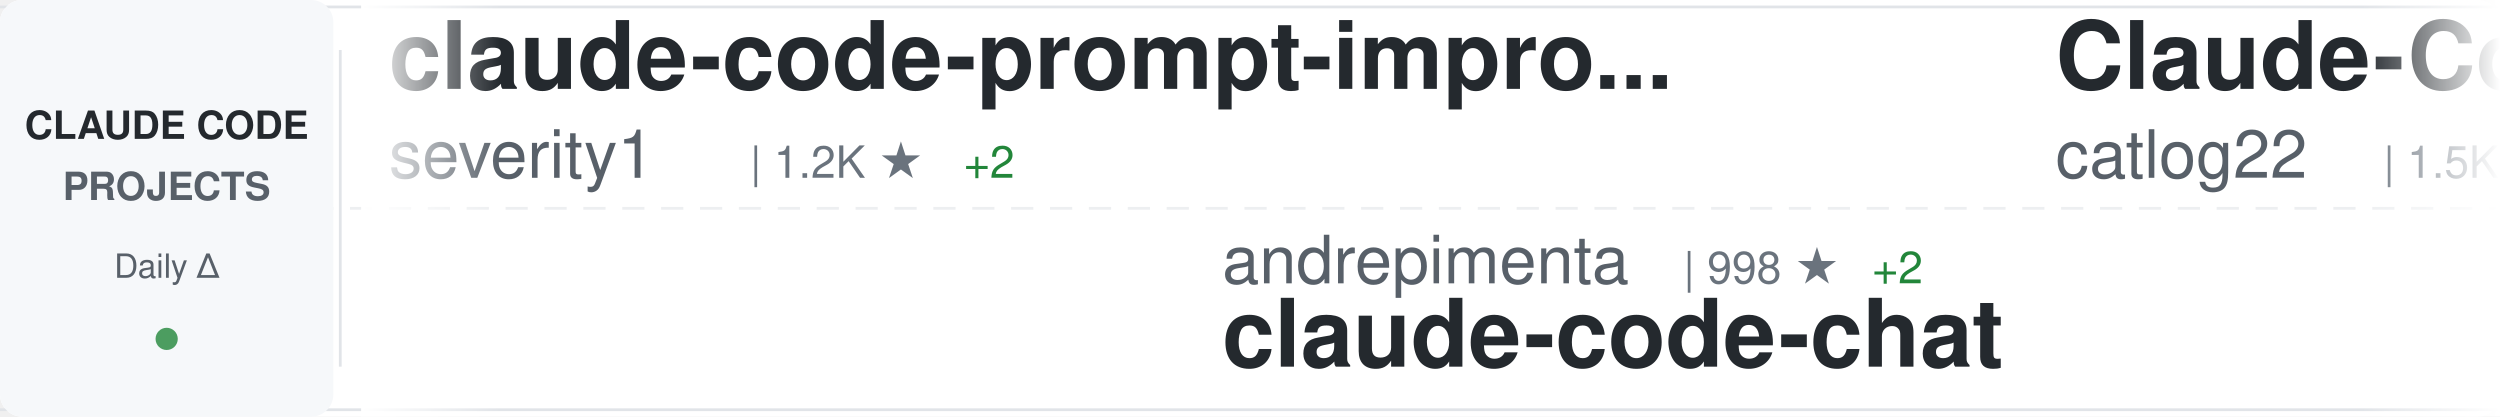
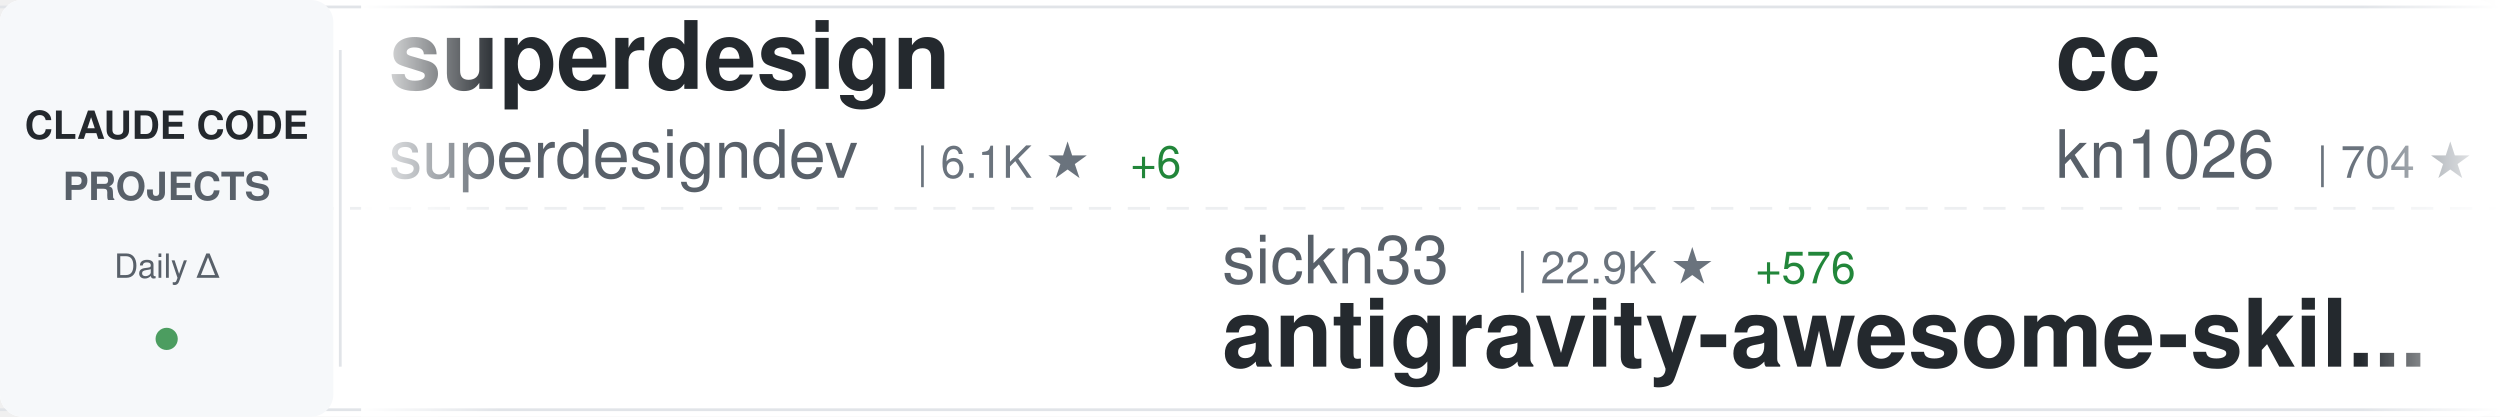
<svg xmlns="http://www.w3.org/2000/svg" width="900" height="150">
  <defs>
    <linearGradient id="awesomeLeftFade" x1="0%" y1="0%" x2="100%" y2="0%">
      <stop offset="0%" style="stop-color:#ffffff;stop-opacity:1" />
      <stop offset="100%" style="stop-color:#ffffff;stop-opacity:0" />
    </linearGradient>
    <linearGradient id="awesomeRightFade" x1="0%" y1="0%" x2="100%" y2="0%">
      <stop offset="0%" style="stop-color:#ffffff;stop-opacity:0" />
      <stop offset="100%" style="stop-color:#ffffff;stop-opacity:1" />
    </linearGradient>
  </defs>
  <rect width="900" height="150" fill="#ffffff" rx="8" />
  <rect x="0" y="2" width="900" height="1" fill="#e1e4e8" />
  <rect x="0" y="147" width="900" height="1" fill="#e1e4e8" />
  <line x1="0" y1="75" x2="900" y2="75" stroke="#e1e4e8" stroke-width="1" stroke-dasharray="8 6" opacity="0.6" />
  <rect x="0" y="0" width="120" height="150" fill="#f6f8fa" rx="8" />
  <text x="60" y="50" font-family="-apple-system, BlinkMacSystemFont, 'Segoe UI', Helvetica, Arial, sans-serif" font-size="14" font-weight="600" fill="#24292e" text-anchor="middle">CLAUDE CODE</text>
  <text x="60" y="72" font-family="-apple-system, BlinkMacSystemFont, 'Segoe UI', Helvetica, Arial, sans-serif" font-size="14" font-weight="600" fill="#586069" text-anchor="middle">PROJECTS</text>
  <text x="60" y="100" font-family="-apple-system, BlinkMacSystemFont, 'Segoe UI', Helvetica, Arial, sans-serif" font-size="12" font-weight="500" fill="#586069" text-anchor="middle">Daily Δ</text>
  <circle cx="60" cy="122" r="4" fill="#22863a" opacity="0.8" />
  <rect x="122" y="18" width="1" height="114" fill="#e1e4e8" />
  <clipPath id="awesomeTickerClip">
    <rect x="130" y="0" width="770" height="150" />
  </clipPath>
  <g clip-path="url(#awesomeTickerClip)">
    <g id="awesomeTickerItems">
      <animateTransform attributeName="transform" attributeType="XML" type="translate" from="0 0" to="-3000 0" dur="54s" repeatCount="indefinite" />
      <g transform="translate(0, 0)">
-         <text x="140" y="32" font-family="-apple-system, BlinkMacSystemFont, 'Segoe UI', Helvetica, Arial, sans-serif" font-size="34" font-weight="600" fill="#24292e">claude-code-prompt-impro...</text>
-         <text x="140" y="64" font-family="-apple-system, BlinkMacSystemFont, 'Segoe UI', Helvetica, Arial, sans-serif" font-size="24" font-weight="400" fill="#586069">severity1</text>
-         <text x="270" y="64" font-family="-apple-system, BlinkMacSystemFont, 'Segoe UI', Helvetica, Arial, sans-serif" font-size="16" font-weight="500" fill="#6a737d">| 1.2K ★</text>
-         <text x="347" y="64" font-family="-apple-system, BlinkMacSystemFont, 'Segoe UI', Helvetica, Arial, sans-serif" font-size="16" font-weight="500" fill="#22863a"> +2</text>
+         <text x="140" y="32" font-family="-apple-system, BlinkMacSystemFont, 'Segoe UI', Helvetica, Arial, sans-serif" font-size="34" font-weight="600" fill="#24292e">superdesign</text>
+         <text x="140" y="64" font-family="-apple-system, BlinkMacSystemFont, 'Segoe UI', Helvetica, Arial, sans-serif" font-size="24" font-weight="400" fill="#586069">superdesigndev</text>
+         <text x="330" y="64" font-family="-apple-system, BlinkMacSystemFont, 'Segoe UI', Helvetica, Arial, sans-serif" font-size="16" font-weight="500" fill="#6a737d">| 6.1K ★</text>
+         <text x="407" y="64" font-family="-apple-system, BlinkMacSystemFont, 'Segoe UI', Helvetica, Arial, sans-serif" font-size="16" font-weight="500" fill="#22863a"> +6</text>
      </g>
      <g transform="translate(300, 0)">
+         <text x="140" y="102" font-family="-apple-system, BlinkMacSystemFont, 'Segoe UI', Helvetica, Arial, sans-serif" font-size="24" font-weight="400" fill="#586069">sickn33</text>
+         <text x="246" y="102" font-family="-apple-system, BlinkMacSystemFont, 'Segoe UI', Helvetica, Arial, sans-serif" font-size="16" font-weight="500" fill="#6a737d">| 22.9K ★</text>
+         <text x="332" y="102" font-family="-apple-system, BlinkMacSystemFont, 'Segoe UI', Helvetica, Arial, sans-serif" font-size="16" font-weight="500" fill="#22863a"> +576</text>
+         <text x="140" y="132" font-family="-apple-system, BlinkMacSystemFont, 'Segoe UI', Helvetica, Arial, sans-serif" font-size="34" font-weight="600" fill="#24292e">antigravity-awesome-skil...</text>
+       </g>
+       <g transform="translate(600, 0)">
+         <text x="140" y="32" font-family="-apple-system, BlinkMacSystemFont, 'Segoe UI', Helvetica, Arial, sans-serif" font-size="34" font-weight="600" fill="#24292e">cc</text>
+         <text x="140" y="64" font-family="-apple-system, BlinkMacSystemFont, 'Segoe UI', Helvetica, Arial, sans-serif" font-size="24" font-weight="400" fill="#586069">kn1026</text>
+         <text x="234" y="64" font-family="-apple-system, BlinkMacSystemFont, 'Segoe UI', Helvetica, Arial, sans-serif" font-size="16" font-weight="500" fill="#6a737d">| 704 ★</text>
+       </g>
+       <g transform="translate(900, 0)">
+         <text x="140" y="102" font-family="-apple-system, BlinkMacSystemFont, 'Segoe UI', Helvetica, Arial, sans-serif" font-size="24" font-weight="400" fill="#586069">anthropics</text>
+         <text x="282" y="102" font-family="-apple-system, BlinkMacSystemFont, 'Segoe UI', Helvetica, Arial, sans-serif" font-size="16" font-weight="500" fill="#6a737d">| 5.3K ★</text>
+         <text x="359" y="102" font-family="-apple-system, BlinkMacSystemFont, 'Segoe UI', Helvetica, Arial, sans-serif" font-size="16" font-weight="500" fill="#22863a"> +32</text>
+         <text x="140" y="132" font-family="-apple-system, BlinkMacSystemFont, 'Segoe UI', Helvetica, Arial, sans-serif" font-size="34" font-weight="600" fill="#24292e">claude-agent-sdk-python</text>
+       </g>
+       <g transform="translate(1200, 0)">
+         <text x="140" y="32" font-family="-apple-system, BlinkMacSystemFont, 'Segoe UI', Helvetica, Arial, sans-serif" font-size="34" font-weight="600" fill="#24292e">idea-claude-code-gui</text>
+         <text x="140" y="64" font-family="-apple-system, BlinkMacSystemFont, 'Segoe UI', Helvetica, Arial, sans-serif" font-size="24" font-weight="400" fill="#586069">zhukunpenglinyutong</text>
+         <text x="390" y="64" font-family="-apple-system, BlinkMacSystemFont, 'Segoe UI', Helvetica, Arial, sans-serif" font-size="16" font-weight="500" fill="#6a737d">| 1.6K ★</text>
+         <text x="467" y="64" font-family="-apple-system, BlinkMacSystemFont, 'Segoe UI', Helvetica, Arial, sans-serif" font-size="16" font-weight="500" fill="#22863a"> +14</text>
+       </g>
+       <g transform="translate(1500, 0)">
+         <text x="140" y="102" font-family="-apple-system, BlinkMacSystemFont, 'Segoe UI', Helvetica, Arial, sans-serif" font-size="24" font-weight="400" fill="#586069">obra</text>
+         <text x="210" y="102" font-family="-apple-system, BlinkMacSystemFont, 'Segoe UI', Helvetica, Arial, sans-serif" font-size="16" font-weight="500" fill="#6a737d">| 76.5K ★</text>
+         <text x="296" y="102" font-family="-apple-system, BlinkMacSystemFont, 'Segoe UI', Helvetica, Arial, sans-serif" font-size="16" font-weight="500" fill="#22863a"> +1.4K</text>
+         <text x="140" y="132" font-family="-apple-system, BlinkMacSystemFont, 'Segoe UI', Helvetica, Arial, sans-serif" font-size="34" font-weight="600" fill="#24292e">superpowers</text>
+       </g>
+       <g transform="translate(1800, 0)">
+         <text x="140" y="32" font-family="-apple-system, BlinkMacSystemFont, 'Segoe UI', Helvetica, Arial, sans-serif" font-size="34" font-weight="600" fill="#24292e">CLIProxyAPI</text>
+         <text x="140" y="64" font-family="-apple-system, BlinkMacSystemFont, 'Segoe UI', Helvetica, Arial, sans-serif" font-size="24" font-weight="400" fill="#586069">router-for-me</text>
+         <text x="318" y="64" font-family="-apple-system, BlinkMacSystemFont, 'Segoe UI', Helvetica, Arial, sans-serif" font-size="16" font-weight="500" fill="#6a737d">| 15.2K ★</text>
+         <text x="404" y="64" font-family="-apple-system, BlinkMacSystemFont, 'Segoe UI', Helvetica, Arial, sans-serif" font-size="16" font-weight="500" fill="#22863a"> +423</text>
+       </g>
+       <g transform="translate(2100, 0)">
+         <text x="140" y="102" font-family="-apple-system, BlinkMacSystemFont, 'Segoe UI', Helvetica, Arial, sans-serif" font-size="24" font-weight="400" fill="#586069">ding113</text>
+         <text x="246" y="102" font-family="-apple-system, BlinkMacSystemFont, 'Segoe UI', Helvetica, Arial, sans-serif" font-size="16" font-weight="500" fill="#6a737d">| 1.7K ★</text>
+         <text x="323" y="102" font-family="-apple-system, BlinkMacSystemFont, 'Segoe UI', Helvetica, Arial, sans-serif" font-size="16" font-weight="500" fill="#22863a"> +25</text>
+         <text x="140" y="132" font-family="-apple-system, BlinkMacSystemFont, 'Segoe UI', Helvetica, Arial, sans-serif" font-size="34" font-weight="600" fill="#24292e">claude-code-hub</text>
+       </g>
+       <g transform="translate(2400, 0)">
+         <text x="140" y="32" font-family="-apple-system, BlinkMacSystemFont, 'Segoe UI', Helvetica, Arial, sans-serif" font-size="34" font-weight="600" fill="#24292e">claude-code-guide</text>
+         <text x="140" y="64" font-family="-apple-system, BlinkMacSystemFont, 'Segoe UI', Helvetica, Arial, sans-serif" font-size="24" font-weight="400" fill="#586069">zebbern</text>
+         <text x="246" y="64" font-family="-apple-system, BlinkMacSystemFont, 'Segoe UI', Helvetica, Arial, sans-serif" font-size="16" font-weight="500" fill="#6a737d">| 3.6K ★</text>
+         <text x="323" y="64" font-family="-apple-system, BlinkMacSystemFont, 'Segoe UI', Helvetica, Arial, sans-serif" font-size="16" font-weight="500" fill="#22863a"> +11</text>
+       </g>
+       <g transform="translate(2700, 0)">
        <text x="140" y="102" font-family="-apple-system, BlinkMacSystemFont, 'Segoe UI', Helvetica, Arial, sans-serif" font-size="24" font-weight="400" fill="#586069">andrepimenta</text>
-         <text x="306" y="102" font-family="-apple-system, BlinkMacSystemFont, 'Segoe UI', Helvetica, Arial, sans-serif" font-size="16" font-weight="500" fill="#6a737d">| 998 ★</text>
-         <text x="374" y="102" font-family="-apple-system, BlinkMacSystemFont, 'Segoe UI', Helvetica, Arial, sans-serif" font-size="16" font-weight="500" fill="#22863a"> +2</text>
+         <text x="306" y="102" font-family="-apple-system, BlinkMacSystemFont, 'Segoe UI', Helvetica, Arial, sans-serif" font-size="16" font-weight="500" fill="#6a737d">| 999 ★</text>
+         <text x="374" y="102" font-family="-apple-system, BlinkMacSystemFont, 'Segoe UI', Helvetica, Arial, sans-serif" font-size="16" font-weight="500" fill="#22863a"> +3</text>
        <text x="140" y="132" font-family="-apple-system, BlinkMacSystemFont, 'Segoe UI', Helvetica, Arial, sans-serif" font-size="34" font-weight="600" fill="#24292e">claude-code-chat</text>
      </g>
-       <g transform="translate(600, 0)">
-         <text x="140" y="32" font-family="-apple-system, BlinkMacSystemFont, 'Segoe UI', Helvetica, Arial, sans-serif" font-size="34" font-weight="600" fill="#24292e">Claude-Code-Workflow</text>
-         <text x="140" y="64" font-family="-apple-system, BlinkMacSystemFont, 'Segoe UI', Helvetica, Arial, sans-serif" font-size="24" font-weight="400" fill="#586069">catlog22</text>
-         <text x="258" y="64" font-family="-apple-system, BlinkMacSystemFont, 'Segoe UI', Helvetica, Arial, sans-serif" font-size="16" font-weight="500" fill="#6a737d">| 1.5K ★</text>
-         <text x="335" y="64" font-family="-apple-system, BlinkMacSystemFont, 'Segoe UI', Helvetica, Arial, sans-serif" font-size="16" font-weight="500" fill="#22863a"> +8</text>
-       </g>
-       <g transform="translate(900, 0)">
-         <text x="140" y="102" font-family="-apple-system, BlinkMacSystemFont, 'Segoe UI', Helvetica, Arial, sans-serif" font-size="24" font-weight="400" fill="#586069">kodu-ai</text>
-         <text x="246" y="102" font-family="-apple-system, BlinkMacSystemFont, 'Segoe UI', Helvetica, Arial, sans-serif" font-size="16" font-weight="500" fill="#6a737d">| 5.3K ★</text>
-         <text x="140" y="132" font-family="-apple-system, BlinkMacSystemFont, 'Segoe UI', Helvetica, Arial, sans-serif" font-size="34" font-weight="600" fill="#24292e">claude-coder</text>
-       </g>
-       <g transform="translate(1200, 0)">
-         <text x="140" y="32" font-family="-apple-system, BlinkMacSystemFont, 'Segoe UI', Helvetica, Arial, sans-serif" font-size="34" font-weight="600" fill="#24292e">claude-code-cookbook</text>
-         <text x="140" y="64" font-family="-apple-system, BlinkMacSystemFont, 'Segoe UI', Helvetica, Arial, sans-serif" font-size="24" font-weight="400" fill="#586069">wasabeef</text>
-         <text x="258" y="64" font-family="-apple-system, BlinkMacSystemFont, 'Segoe UI', Helvetica, Arial, sans-serif" font-size="16" font-weight="500" fill="#6a737d">| 1.0K ★</text>
-         <text x="335" y="64" font-family="-apple-system, BlinkMacSystemFont, 'Segoe UI', Helvetica, Arial, sans-serif" font-size="16" font-weight="500" fill="#22863a"> +3</text>
-       </g>
-       <g transform="translate(1500, 0)">
-         <text x="140" y="102" font-family="-apple-system, BlinkMacSystemFont, 'Segoe UI', Helvetica, Arial, sans-serif" font-size="24" font-weight="400" fill="#586069">superdesigndev</text>
-         <text x="330" y="102" font-family="-apple-system, BlinkMacSystemFont, 'Segoe UI', Helvetica, Arial, sans-serif" font-size="16" font-weight="500" fill="#6a737d">| 6.1K ★</text>
-         <text x="407" y="102" font-family="-apple-system, BlinkMacSystemFont, 'Segoe UI', Helvetica, Arial, sans-serif" font-size="16" font-weight="500" fill="#22863a"> +5</text>
-         <text x="140" y="132" font-family="-apple-system, BlinkMacSystemFont, 'Segoe UI', Helvetica, Arial, sans-serif" font-size="34" font-weight="600" fill="#24292e">superdesign</text>
-       </g>
-       <g transform="translate(1800, 0)">
-         <text x="140" y="32" font-family="-apple-system, BlinkMacSystemFont, 'Segoe UI', Helvetica, Arial, sans-serif" font-size="34" font-weight="600" fill="#24292e">ralph</text>
-         <text x="140" y="64" font-family="-apple-system, BlinkMacSystemFont, 'Segoe UI', Helvetica, Arial, sans-serif" font-size="24" font-weight="400" fill="#586069">snarktank</text>
-         <text x="270" y="64" font-family="-apple-system, BlinkMacSystemFont, 'Segoe UI', Helvetica, Arial, sans-serif" font-size="16" font-weight="500" fill="#6a737d">| 12.5K ★</text>
-         <text x="356" y="64" font-family="-apple-system, BlinkMacSystemFont, 'Segoe UI', Helvetica, Arial, sans-serif" font-size="16" font-weight="500" fill="#22863a"> +94</text>
-       </g>
-       <g transform="translate(2100, 0)">
-         <text x="140" y="102" font-family="-apple-system, BlinkMacSystemFont, 'Segoe UI', Helvetica, Arial, sans-serif" font-size="24" font-weight="400" fill="#586069">shanraisshan</text>
-         <text x="306" y="102" font-family="-apple-system, BlinkMacSystemFont, 'Segoe UI', Helvetica, Arial, sans-serif" font-size="16" font-weight="500" fill="#6a737d">| 13.1K ★</text>
-         <text x="392" y="102" font-family="-apple-system, BlinkMacSystemFont, 'Segoe UI', Helvetica, Arial, sans-serif" font-size="16" font-weight="500" fill="#22863a"> +236</text>
-         <text x="140" y="132" font-family="-apple-system, BlinkMacSystemFont, 'Segoe UI', Helvetica, Arial, sans-serif" font-size="34" font-weight="600" fill="#24292e">claude-code-best-practic...</text>
-       </g>
-       <g transform="translate(2400, 0)">
-         <text x="140" y="32" font-family="-apple-system, BlinkMacSystemFont, 'Segoe UI', Helvetica, Arial, sans-serif" font-size="34" font-weight="600" fill="#24292e">claude-code</text>
-         <text x="140" y="64" font-family="-apple-system, BlinkMacSystemFont, 'Segoe UI', Helvetica, Arial, sans-serif" font-size="24" font-weight="400" fill="#586069">MadAppGang</text>
-         <text x="282" y="64" font-family="-apple-system, BlinkMacSystemFont, 'Segoe UI', Helvetica, Arial, sans-serif" font-size="16" font-weight="500" fill="#6a737d">| 243 ★</text>
-         <text x="350" y="64" font-family="-apple-system, BlinkMacSystemFont, 'Segoe UI', Helvetica, Arial, sans-serif" font-size="16" font-weight="500" fill="#22863a"> +1</text>
-       </g>
-       <g transform="translate(2700, 0)">
-         <text x="140" y="102" font-family="-apple-system, BlinkMacSystemFont, 'Segoe UI', Helvetica, Arial, sans-serif" font-size="24" font-weight="400" fill="#586069">davila7</text>
-         <text x="246" y="102" font-family="-apple-system, BlinkMacSystemFont, 'Segoe UI', Helvetica, Arial, sans-serif" font-size="16" font-weight="500" fill="#6a737d">| 22.6K ★</text>
-         <text x="332" y="102" font-family="-apple-system, BlinkMacSystemFont, 'Segoe UI', Helvetica, Arial, sans-serif" font-size="16" font-weight="500" fill="#22863a"> +91</text>
-         <text x="140" y="132" font-family="-apple-system, BlinkMacSystemFont, 'Segoe UI', Helvetica, Arial, sans-serif" font-size="34" font-weight="600" fill="#24292e">claude-code-templates</text>
-       </g>
      <g transform="translate(3000, 0)">
-         <text x="140" y="32" font-family="-apple-system, BlinkMacSystemFont, 'Segoe UI', Helvetica, Arial, sans-serif" font-size="34" font-weight="600" fill="#24292e">claude-code-prompt-impro...</text>
-         <text x="140" y="64" font-family="-apple-system, BlinkMacSystemFont, 'Segoe UI', Helvetica, Arial, sans-serif" font-size="24" font-weight="400" fill="#586069">severity1</text>
-         <text x="270" y="64" font-family="-apple-system, BlinkMacSystemFont, 'Segoe UI', Helvetica, Arial, sans-serif" font-size="16" font-weight="500" fill="#6a737d">| 1.2K ★</text>
-         <text x="347" y="64" font-family="-apple-system, BlinkMacSystemFont, 'Segoe UI', Helvetica, Arial, sans-serif" font-size="16" font-weight="500" fill="#22863a"> +2</text>
+         <text x="140" y="32" font-family="-apple-system, BlinkMacSystemFont, 'Segoe UI', Helvetica, Arial, sans-serif" font-size="34" font-weight="600" fill="#24292e">superdesign</text>
+         <text x="140" y="64" font-family="-apple-system, BlinkMacSystemFont, 'Segoe UI', Helvetica, Arial, sans-serif" font-size="24" font-weight="400" fill="#586069">superdesigndev</text>
+         <text x="330" y="64" font-family="-apple-system, BlinkMacSystemFont, 'Segoe UI', Helvetica, Arial, sans-serif" font-size="16" font-weight="500" fill="#6a737d">| 6.1K ★</text>
+         <text x="407" y="64" font-family="-apple-system, BlinkMacSystemFont, 'Segoe UI', Helvetica, Arial, sans-serif" font-size="16" font-weight="500" fill="#22863a"> +6</text>
      </g>
      <g transform="translate(3300, 0)">
-         <text x="140" y="102" font-family="-apple-system, BlinkMacSystemFont, 'Segoe UI', Helvetica, Arial, sans-serif" font-size="24" font-weight="400" fill="#586069">andrepimenta</text>
-         <text x="306" y="102" font-family="-apple-system, BlinkMacSystemFont, 'Segoe UI', Helvetica, Arial, sans-serif" font-size="16" font-weight="500" fill="#6a737d">| 998 ★</text>
-         <text x="374" y="102" font-family="-apple-system, BlinkMacSystemFont, 'Segoe UI', Helvetica, Arial, sans-serif" font-size="16" font-weight="500" fill="#22863a"> +2</text>
-         <text x="140" y="132" font-family="-apple-system, BlinkMacSystemFont, 'Segoe UI', Helvetica, Arial, sans-serif" font-size="34" font-weight="600" fill="#24292e">claude-code-chat</text>
+         <text x="140" y="102" font-family="-apple-system, BlinkMacSystemFont, 'Segoe UI', Helvetica, Arial, sans-serif" font-size="24" font-weight="400" fill="#586069">sickn33</text>
+         <text x="246" y="102" font-family="-apple-system, BlinkMacSystemFont, 'Segoe UI', Helvetica, Arial, sans-serif" font-size="16" font-weight="500" fill="#6a737d">| 22.9K ★</text>
+         <text x="332" y="102" font-family="-apple-system, BlinkMacSystemFont, 'Segoe UI', Helvetica, Arial, sans-serif" font-size="16" font-weight="500" fill="#22863a"> +576</text>
+         <text x="140" y="132" font-family="-apple-system, BlinkMacSystemFont, 'Segoe UI', Helvetica, Arial, sans-serif" font-size="34" font-weight="600" fill="#24292e">antigravity-awesome-skil...</text>
      </g>
      <g transform="translate(3600, 0)">
-         <text x="140" y="32" font-family="-apple-system, BlinkMacSystemFont, 'Segoe UI', Helvetica, Arial, sans-serif" font-size="34" font-weight="600" fill="#24292e">Claude-Code-Workflow</text>
-         <text x="140" y="64" font-family="-apple-system, BlinkMacSystemFont, 'Segoe UI', Helvetica, Arial, sans-serif" font-size="24" font-weight="400" fill="#586069">catlog22</text>
-         <text x="258" y="64" font-family="-apple-system, BlinkMacSystemFont, 'Segoe UI', Helvetica, Arial, sans-serif" font-size="16" font-weight="500" fill="#6a737d">| 1.5K ★</text>
-         <text x="335" y="64" font-family="-apple-system, BlinkMacSystemFont, 'Segoe UI', Helvetica, Arial, sans-serif" font-size="16" font-weight="500" fill="#22863a"> +8</text>
+         <text x="140" y="32" font-family="-apple-system, BlinkMacSystemFont, 'Segoe UI', Helvetica, Arial, sans-serif" font-size="34" font-weight="600" fill="#24292e">cc</text>
+         <text x="140" y="64" font-family="-apple-system, BlinkMacSystemFont, 'Segoe UI', Helvetica, Arial, sans-serif" font-size="24" font-weight="400" fill="#586069">kn1026</text>
+         <text x="234" y="64" font-family="-apple-system, BlinkMacSystemFont, 'Segoe UI', Helvetica, Arial, sans-serif" font-size="16" font-weight="500" fill="#6a737d">| 704 ★</text>
      </g>
      <g transform="translate(3900, 0)">
-         <text x="140" y="102" font-family="-apple-system, BlinkMacSystemFont, 'Segoe UI', Helvetica, Arial, sans-serif" font-size="24" font-weight="400" fill="#586069">kodu-ai</text>
-         <text x="246" y="102" font-family="-apple-system, BlinkMacSystemFont, 'Segoe UI', Helvetica, Arial, sans-serif" font-size="16" font-weight="500" fill="#6a737d">| 5.3K ★</text>
-         <text x="140" y="132" font-family="-apple-system, BlinkMacSystemFont, 'Segoe UI', Helvetica, Arial, sans-serif" font-size="34" font-weight="600" fill="#24292e">claude-coder</text>
+         <text x="140" y="102" font-family="-apple-system, BlinkMacSystemFont, 'Segoe UI', Helvetica, Arial, sans-serif" font-size="24" font-weight="400" fill="#586069">anthropics</text>
+         <text x="282" y="102" font-family="-apple-system, BlinkMacSystemFont, 'Segoe UI', Helvetica, Arial, sans-serif" font-size="16" font-weight="500" fill="#6a737d">| 5.3K ★</text>
+         <text x="359" y="102" font-family="-apple-system, BlinkMacSystemFont, 'Segoe UI', Helvetica, Arial, sans-serif" font-size="16" font-weight="500" fill="#22863a"> +32</text>
+         <text x="140" y="132" font-family="-apple-system, BlinkMacSystemFont, 'Segoe UI', Helvetica, Arial, sans-serif" font-size="34" font-weight="600" fill="#24292e">claude-agent-sdk-python</text>
      </g>
    </g>
  </g>
  <rect x="130" y="0" width="50" height="150" fill="url(#awesomeLeftFade)" />
  <rect x="850" y="0" width="50" height="150" fill="url(#awesomeRightFade)" />
</svg>
